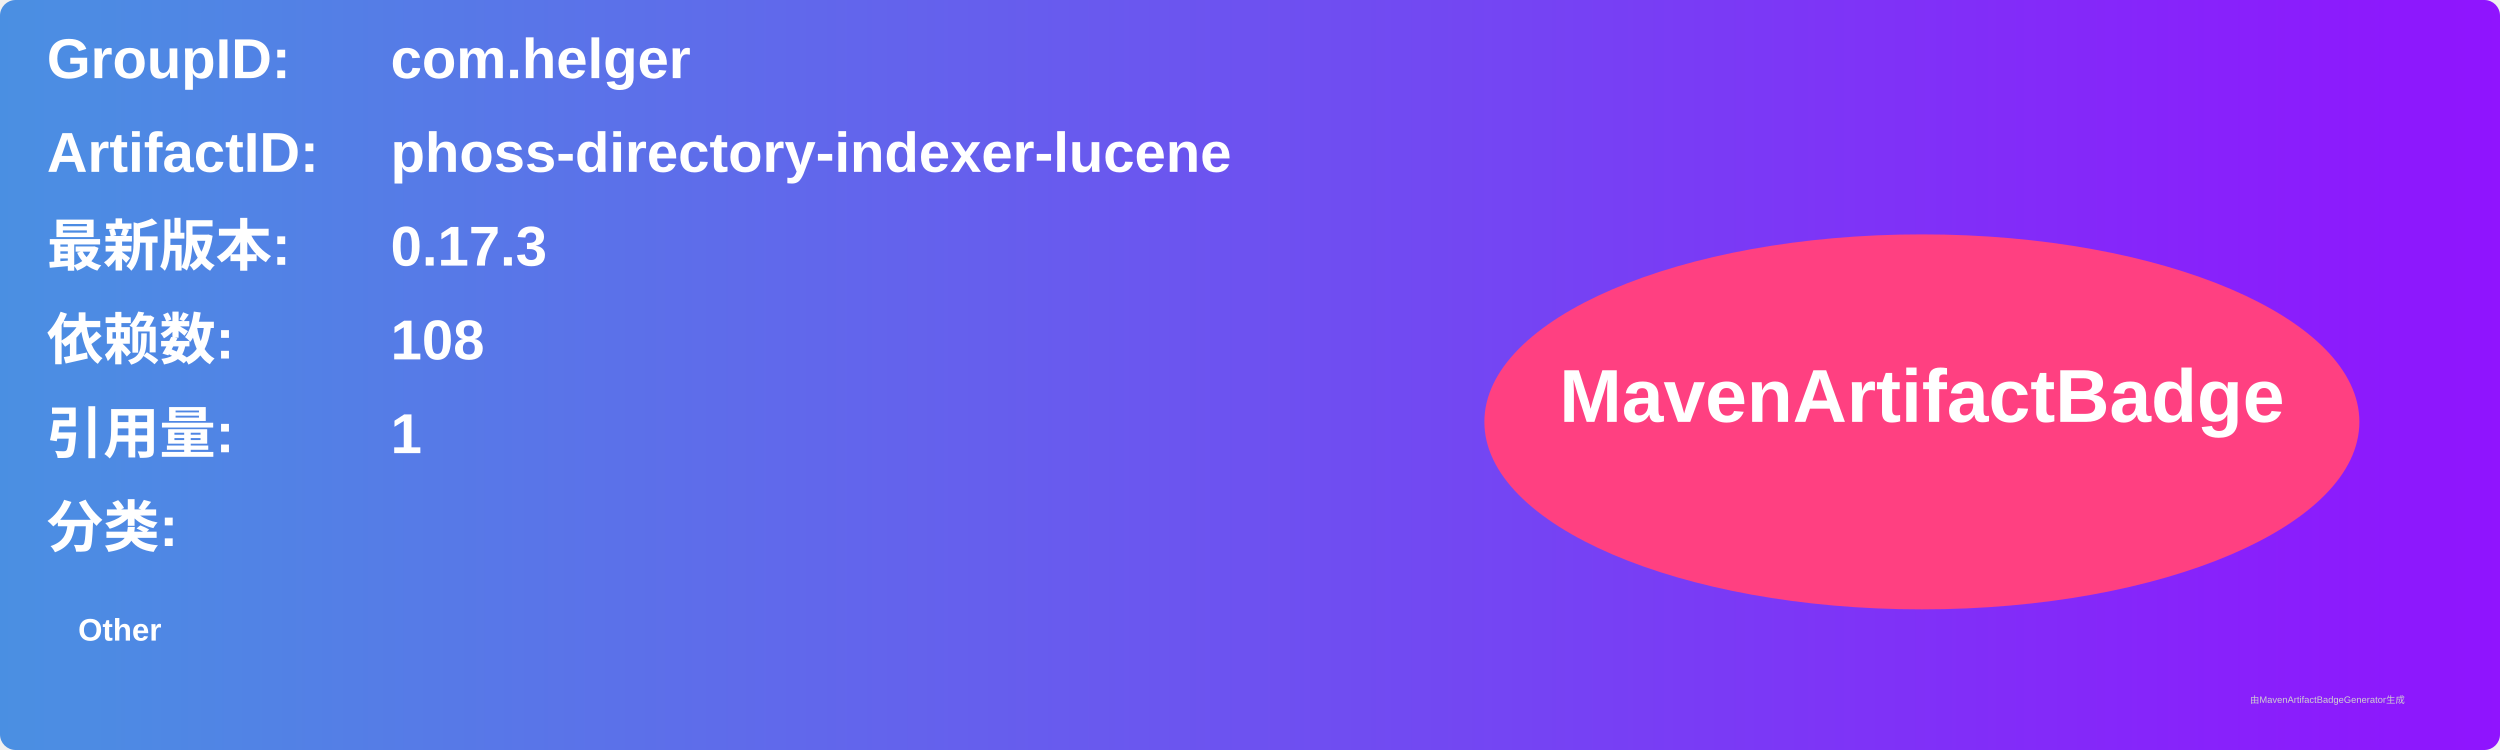
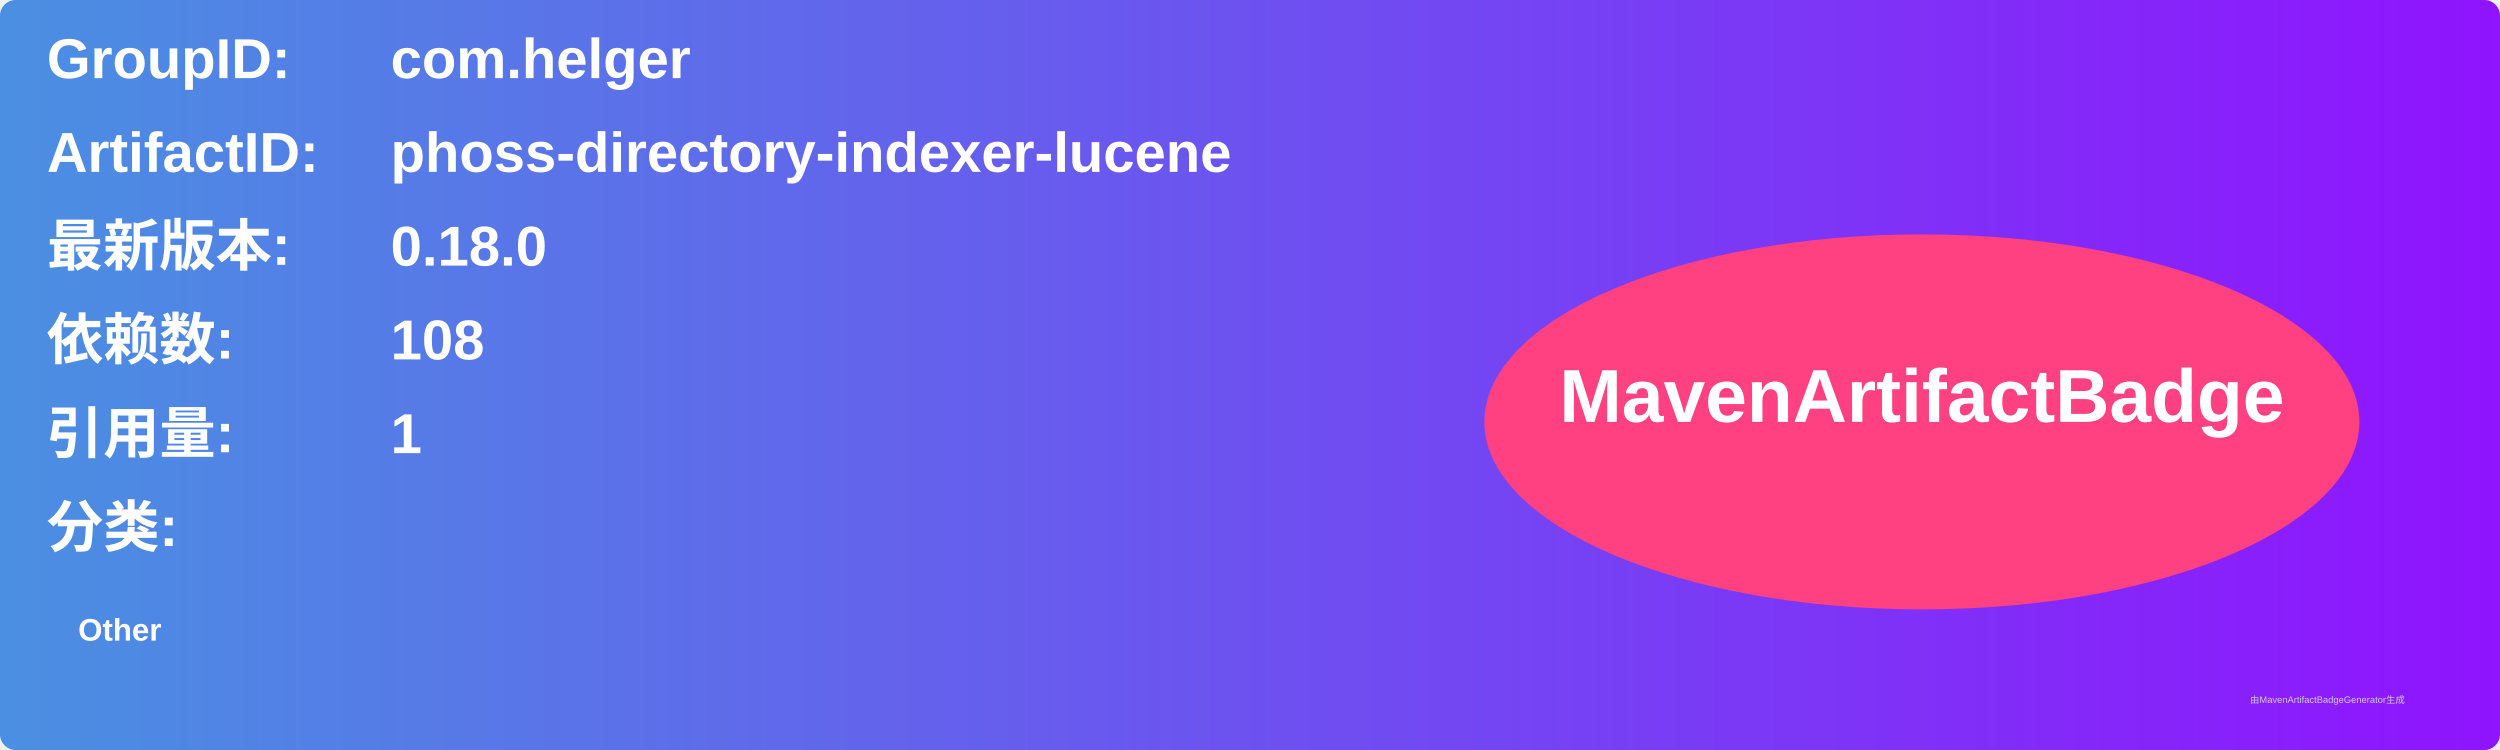
<svg xmlns="http://www.w3.org/2000/svg" width="800" height="240" viewBox="0 0 800 240">
  <linearGradient id="grad" x1="0%" y1="0%" x2="100%" y2="0%">
    <stop offset="0%" stop-color="#4a90e2" />
    <stop offset="100%" stop-color="#9013fe" />
  </linearGradient>
  <rect width="100%" height="100%" rx="5" ry="5" fill="url(#grad)" />
  <g transform="translate(15, 15)">
    <text x="0" y="10" font-family="Arial" font-size="18" fill="white" font-weight="bold" width="260">GroupID:</text>
    <text x="110" y="10" font-family="Arial" font-size="18" fill="white" font-weight="bold" width="460">com.helger</text>
    <text x="0" y="40" font-family="Arial" font-size="18" fill="white" font-weight="bold" width="260">ArtifactID:</text>
    <text x="110" y="40" font-family="Arial" font-size="18" fill="white" font-weight="bold" width="460">phoss-directory-indexer-lucene</text>
    <text x="0" y="70" font-family="Arial" font-size="18" fill="white" font-weight="bold">最新版本:</text>
    <text x="110" y="70" font-family="Arial" font-size="18" fill="white" font-weight="bold">
-       <tspan font-weight="bold">0.17.3</tspan>
+       <tspan font-weight="bold">0.18.0</tspan>
    </text>
    <text x="0" y="100" font-family="Arial" font-size="18" fill="white" font-weight="bold">依赖数: </text>
    <text x="110" y="100" font-family="Arial" font-size="18" fill="white">
      <tspan font-weight="bold">108</tspan>
    </text>
    <text x="0" y="130" font-family="Arial" font-size="18" fill="white" font-weight="bold">引用量: </text>
    <text x="110" y="130" font-family="Arial" font-size="18" fill="white">
      <tspan font-weight="bold">1</tspan>
    </text>
    <text x="0" y="160" font-family="Arial" font-size="18" fill="white" font-weight="bold">分类:</text>
    <text x="10" y="190" font-family="Arial" font-size="10" fill="white">
      <tspan font-weight="bold">Other</tspan>
    </text>
    <ellipse cx="600" cy="120" rx="140" ry="60" fill="#ff4081" />
    <text x="600" y="120" text-anchor="middle" font-family="Arial" font-size="24" fill="white" font-weight="bold">MavenArtifactBadge</text>
  </g>
  <text x="720" y="225" font-family="Arial" font-size="3" fill="#d0d0d0">由MavenArtifactBadgeGenerator生成</text>
</svg>
